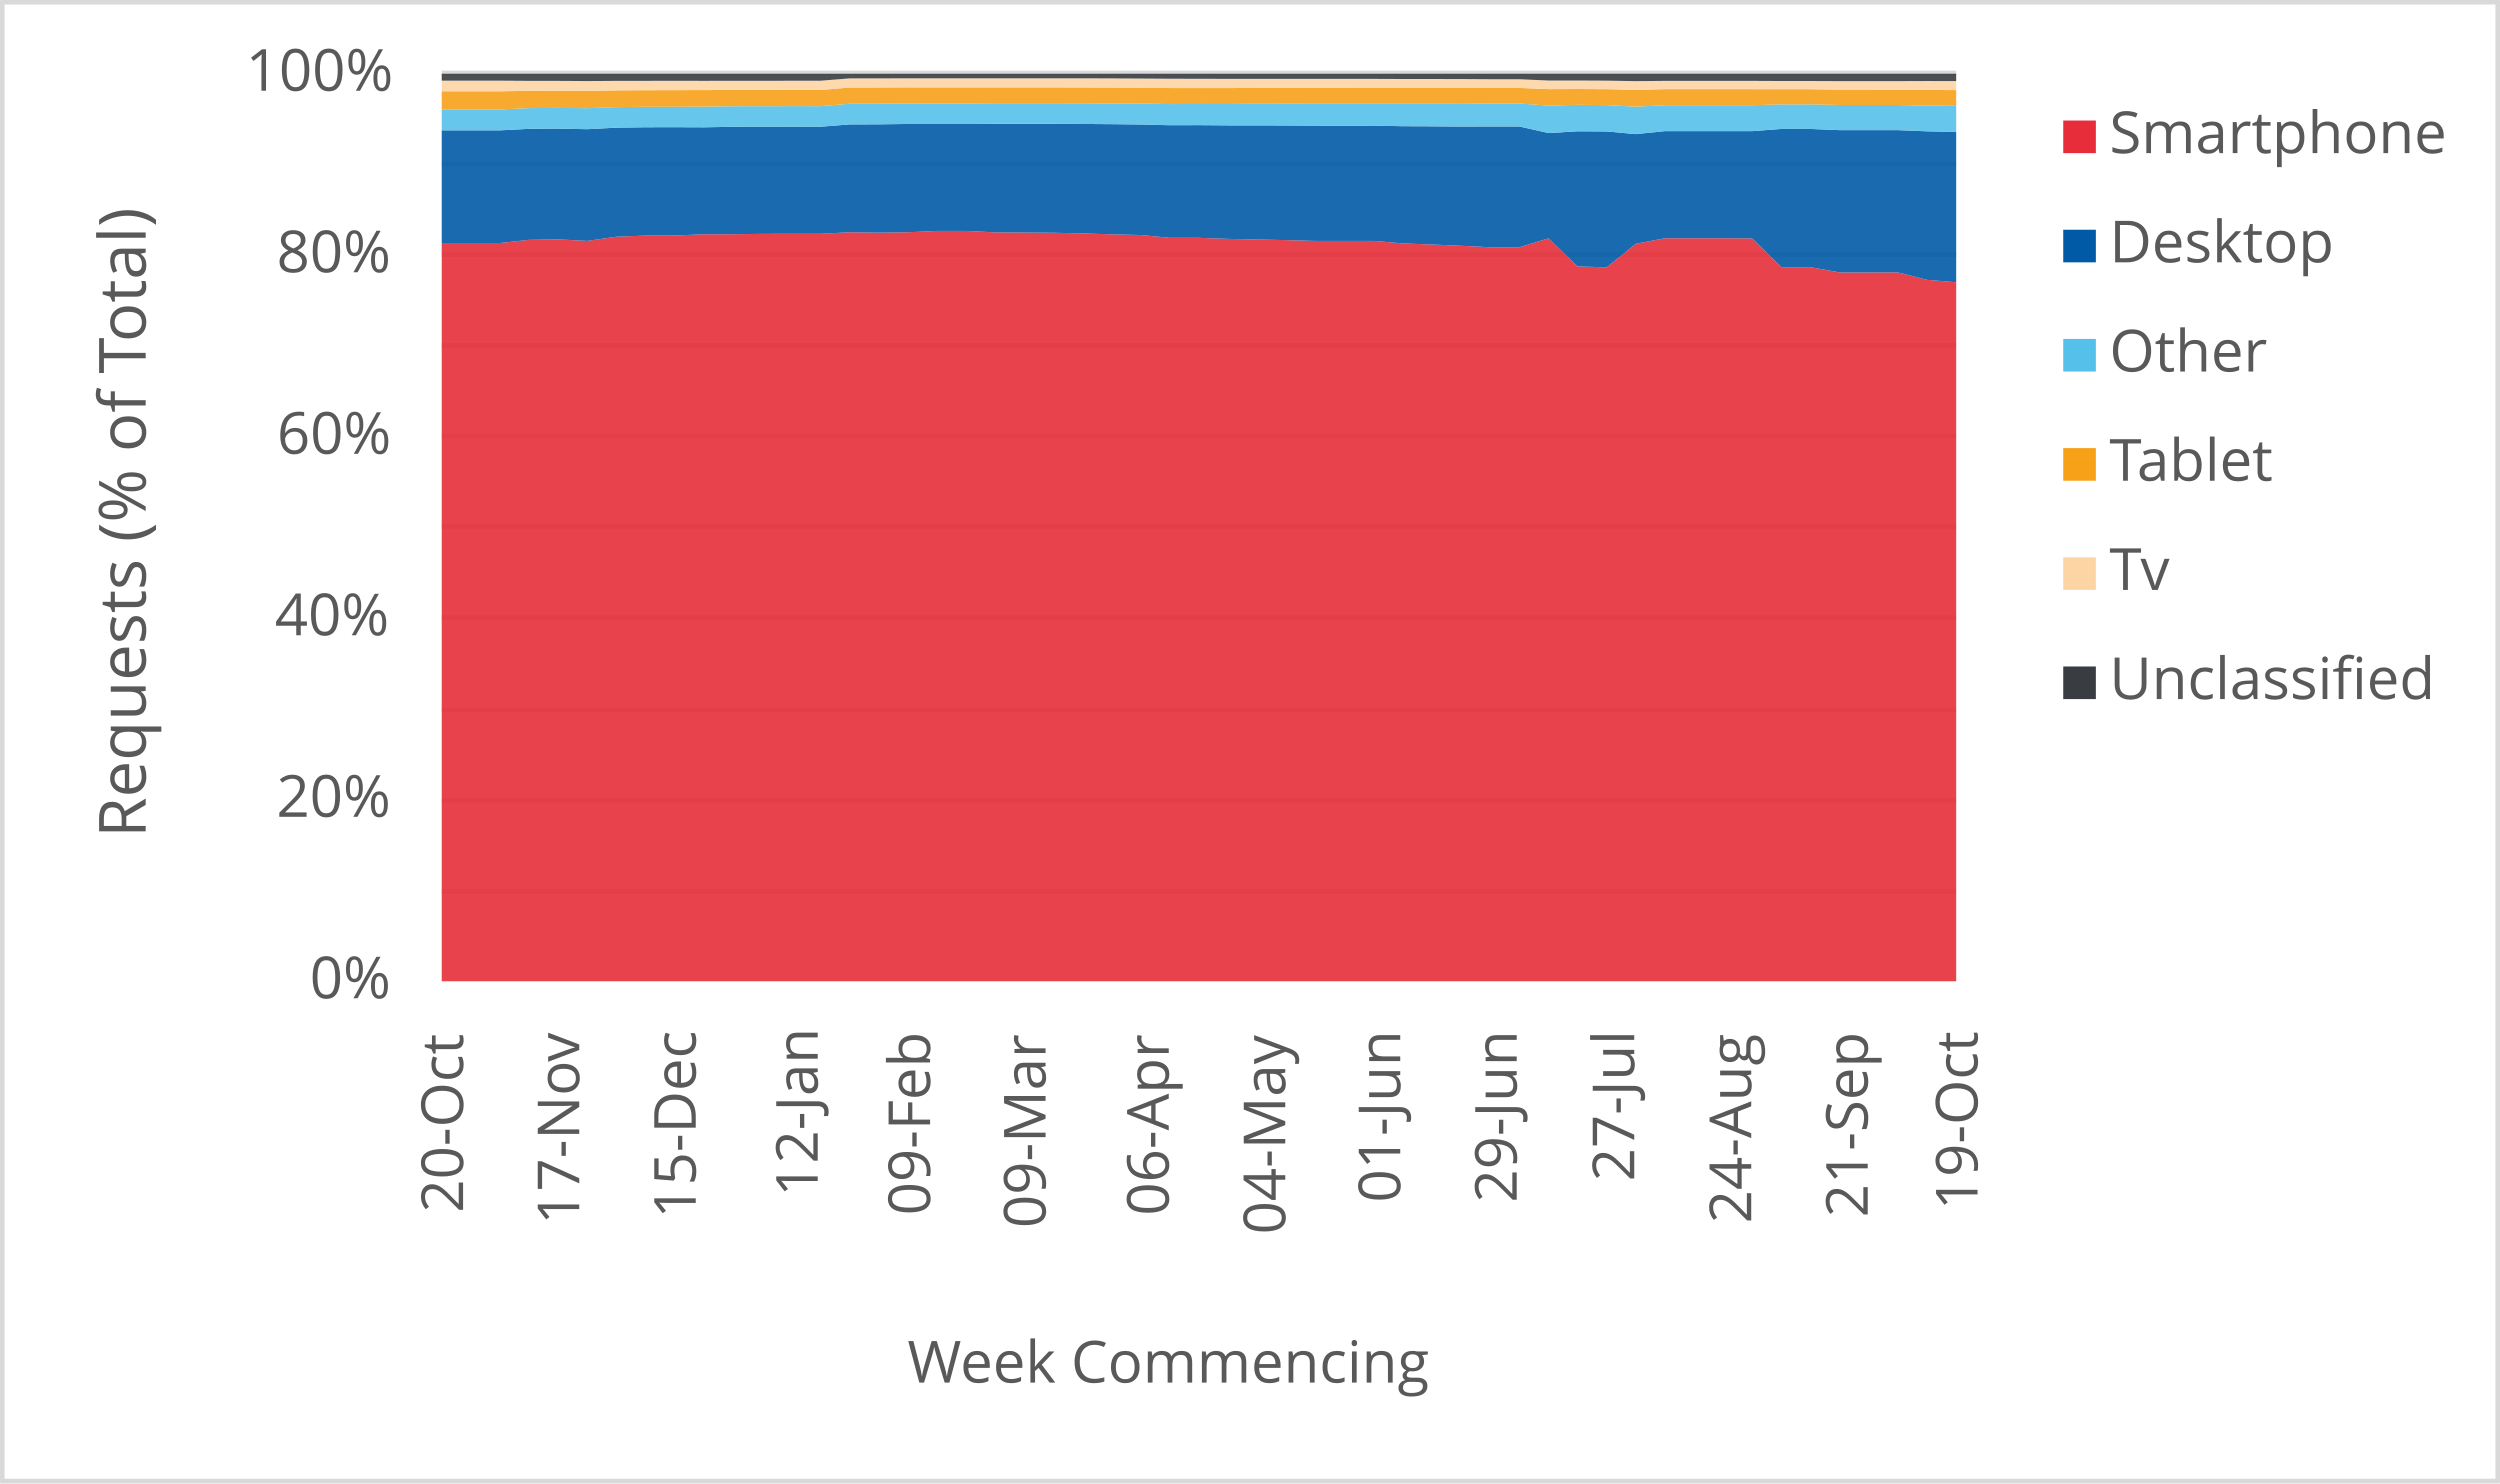
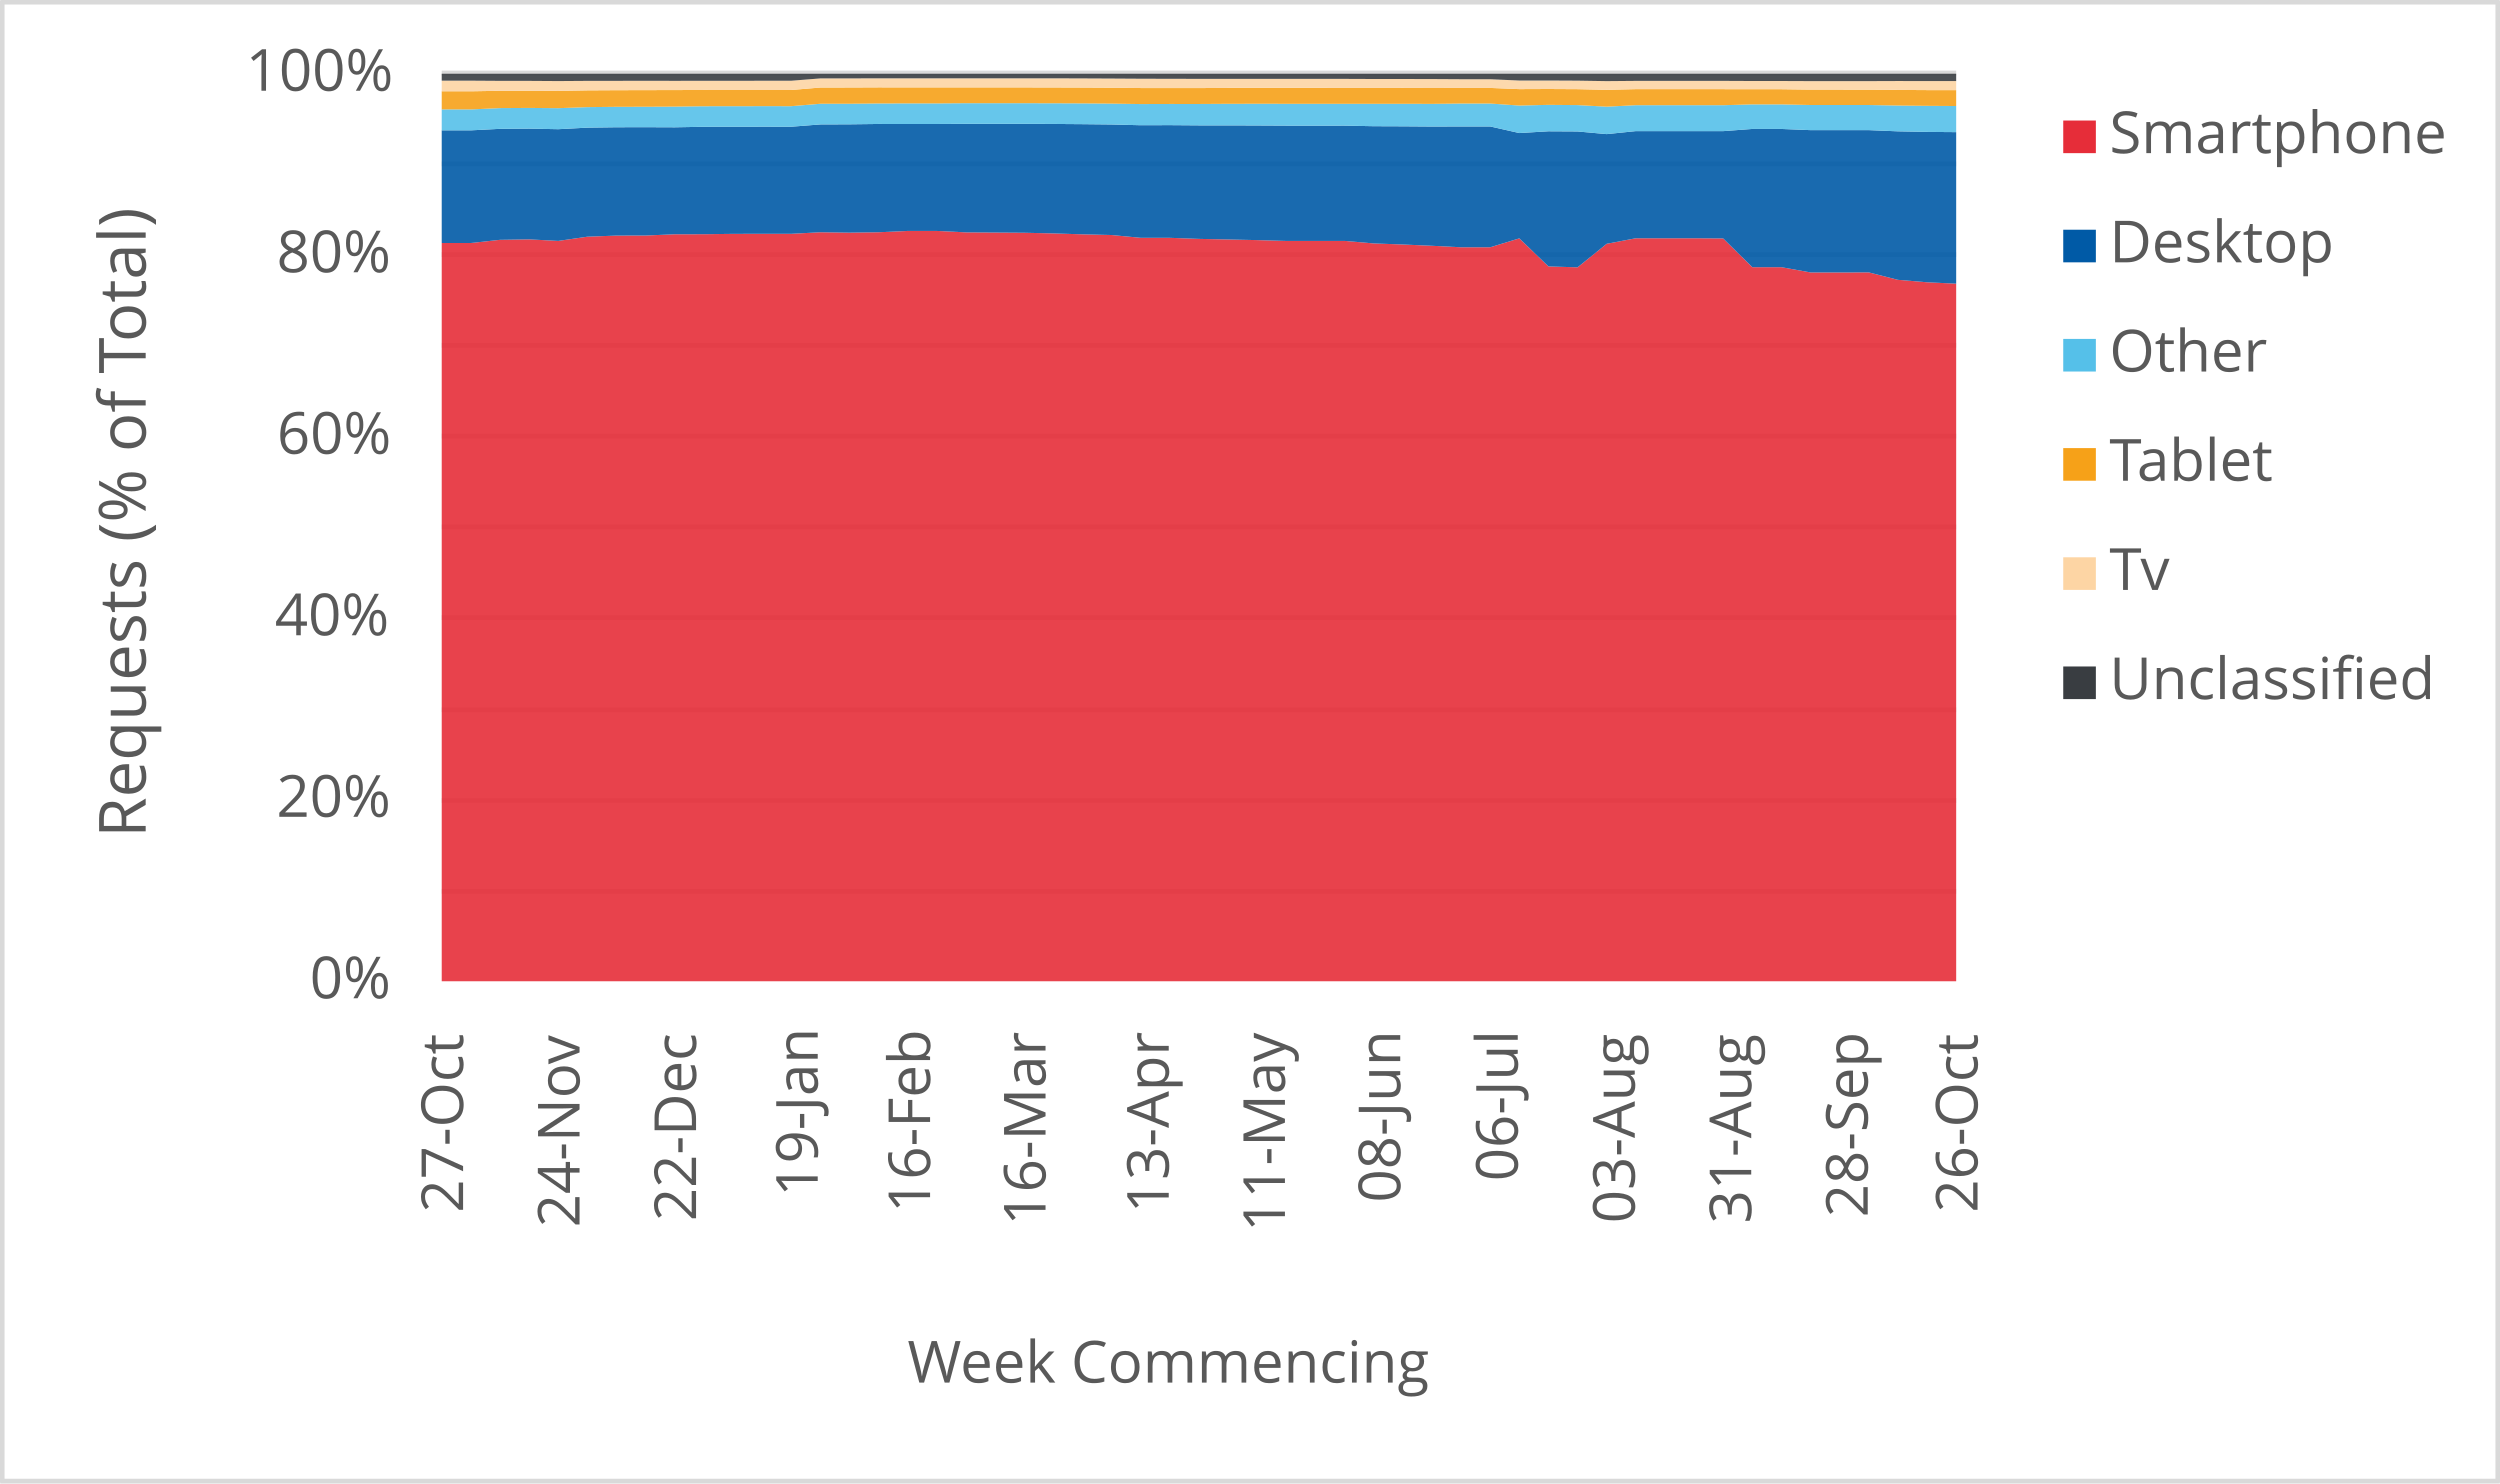
<svg xmlns="http://www.w3.org/2000/svg" width="1763" height="1046" xml:space="preserve" overflow="hidden">
  <defs>
    <clipPath id="clip0">
      <rect x="2917" y="346" width="1763" height="1046" />
    </clipPath>
  </defs>
  <g clip-path="url(#clip0)" transform="translate(-2917 -346)">
    <rect x="2918" y="347" width="1760" height="1043" fill="#FFFFFF" />
    <g>
      <path d="    M3228.5 974.532 4296.5 974.532    M3228.5 910.53 4296.5 910.53    M3228.5 846.528 4296.5 846.528    M3228.5 781.526 4296.5 781.526    M3228.5 717.524 4296.5 717.524    M3228.5 653.522 4296.5 653.522    M3228.5 589.52 4296.5 589.52    M3228.5 525.517 4296.5 525.517    M3228.5 461.515 4296.5 461.515    M3228.5 397.5 4296.5 397.5" stroke="#D9D9D9" stroke-width="3.438" stroke-linejoin="round" stroke-miterlimit="10" fill="none" />
    </g>
    <g>
      <path d="M 1038.5 4296.5 1038.5" stroke="#D9D9D9" stroke-width="3.438" stroke-linejoin="round" stroke-miterlimit="10" fill="none" fill-rule="evenodd" />
    </g>
    <g>
-       <text fill="#595959" font-family="Verdana,Open Sans,DejaVu Sans,sans-serif" font-weight="400" font-size="41" transform="matrix(6.12323e-17 -1 1 6.12323e-17 3243.565 1201.14)">20-Oct</text>
+       <text fill="#595959" font-family="Verdana,Open Sans,DejaVu Sans,sans-serif" font-weight="400" font-size="41" transform="matrix(6.12323e-17 -1 1 6.12323e-17 3243.565 1201.14)">27-Oct</text>
    </g>
    <g>
-       <text fill="#595959" font-family="Verdana,Open Sans,DejaVu Sans,sans-serif" font-weight="400" font-size="41" transform="matrix(6.12323e-17 -1 1 6.12323e-17 3325.488 1209.708)">17-Nov</text>
+       <text fill="#595959" font-family="Verdana,Open Sans,DejaVu Sans,sans-serif" font-weight="400" font-size="41" transform="matrix(6.12323e-17 -1 1 6.12323e-17 3325.699 1211.47)">24-Nov</text>
    </g>
    <g>
-       <text fill="#595959" font-family="Verdana,Open Sans,DejaVu Sans,sans-serif" font-weight="400" font-size="41" transform="matrix(6.12323e-17 -1 1 6.12323e-17 3407.642 1205.364)">15-Dec</text>
+       <text fill="#595959" font-family="Verdana,Open Sans,DejaVu Sans,sans-serif" font-weight="400" font-size="41" transform="matrix(6.12323e-17 -1 1 6.12323e-17 3407.852 1207.126)">22-Dec</text>
    </g>
    <g>
-       <text fill="#595959" font-family="Verdana,Open Sans,DejaVu Sans,sans-serif" font-weight="400" font-size="41" transform="matrix(6.12323e-17 -1 1 6.12323e-17 3493.66 1189.929)">12-Jan</text>
+       <text fill="#595959" font-family="Verdana,Open Sans,DejaVu Sans,sans-serif" font-weight="400" font-size="41" transform="matrix(6.12323e-17 -1 1 6.12323e-17 3493.66 1189.929)">19-Jan</text>
    </g>
    <g>
-       <text fill="#595959" font-family="Verdana,Open Sans,DejaVu Sans,sans-serif" font-weight="400" font-size="41" transform="matrix(6.12323e-17 -1 1 6.12323e-17 3572.891 1203.042)">09-Feb</text>
+       <text fill="#595959" font-family="Verdana,Open Sans,DejaVu Sans,sans-serif" font-weight="400" font-size="41" transform="matrix(6.12323e-17 -1 1 6.12323e-17 3572.891 1201.32)">16-Feb</text>
    </g>
    <g>
-       <text fill="#595959" font-family="Verdana,Open Sans,DejaVu Sans,sans-serif" font-weight="400" font-size="41" transform="matrix(6.12323e-17 -1 1 6.12323e-17 3654.334 1212.011)">09-Mar</text>
+       <text fill="#595959" font-family="Verdana,Open Sans,DejaVu Sans,sans-serif" font-weight="400" font-size="41" transform="matrix(6.12323e-17 -1 1 6.12323e-17 3654.314 1210.289)">16-Mar</text>
    </g>
    <g>
-       <text fill="#595959" font-family="Verdana,Open Sans,DejaVu Sans,sans-serif" font-weight="400" font-size="41" transform="matrix(6.12323e-17 -1 1 6.12323e-17 3741.212 1203.262)">06-Apr</text>
+       <text fill="#595959" font-family="Verdana,Open Sans,DejaVu Sans,sans-serif" font-weight="400" font-size="41" transform="matrix(6.12323e-17 -1 1 6.12323e-17 3741.192 1201.541)">13-Apr</text>
    </g>
    <g>
-       <text fill="#595959" font-family="Verdana,Open Sans,DejaVu Sans,sans-serif" font-weight="400" font-size="41" transform="matrix(6.12323e-17 -1 1 6.12323e-17 3823.366 1216.475)">04-May</text>
+       <text fill="#595959" font-family="Verdana,Open Sans,DejaVu Sans,sans-serif" font-weight="400" font-size="41" transform="matrix(6.12323e-17 -1 1 6.12323e-17 3823.136 1214.753)">11-May</text>
    </g>
    <g>
-       <text fill="#595959" font-family="Verdana,Open Sans,DejaVu Sans,sans-serif" font-weight="400" font-size="41" transform="matrix(6.12323e-17 -1 1 6.12323e-17 3904.449 1194.013)">01-Jun</text>
+       <text fill="#595959" font-family="Verdana,Open Sans,DejaVu Sans,sans-serif" font-weight="400" font-size="41" transform="matrix(6.12323e-17 -1 1 6.12323e-17 3904.449 1194.013)">08-Jun</text>
    </g>
    <g>
-       <text fill="#595959" font-family="Verdana,Open Sans,DejaVu Sans,sans-serif" font-weight="400" font-size="41" transform="matrix(6.12323e-17 -1 1 6.12323e-17 3986.583 1194.053)">29-Jun</text>
+       <text fill="#595959" font-family="Verdana,Open Sans,DejaVu Sans,sans-serif" font-weight="400" font-size="41" transform="matrix(6.12323e-17 -1 1 6.12323e-17 3987.314 1178.999)">06-Jul</text>
    </g>
    <g>
-       <text fill="#595959" font-family="Verdana,Open Sans,DejaVu Sans,sans-serif" font-weight="400" font-size="41" transform="matrix(6.12323e-17 -1 1 6.12323e-17 4069.467 1179.039)">27-Jul</text>
+       <text fill="#595959" font-family="Verdana,Open Sans,DejaVu Sans,sans-serif" font-weight="400" font-size="41" transform="matrix(6.12323e-17 -1 1 6.12323e-17 4069.828 1208.627)">03-Aug</text>
    </g>
    <g>
-       <text fill="#595959" font-family="Verdana,Open Sans,DejaVu Sans,sans-serif" font-weight="400" font-size="41" transform="matrix(6.12323e-17 -1 1 6.12323e-17 4151.962 1208.667)">24-Aug</text>
+       <text fill="#595959" font-family="Verdana,Open Sans,DejaVu Sans,sans-serif" font-weight="400" font-size="41" transform="matrix(6.12323e-17 -1 1 6.12323e-17 4151.962 1208.788)">31-Aug</text>
    </g>
    <g>
-       <text fill="#595959" font-family="Verdana,Open Sans,DejaVu Sans,sans-serif" font-weight="400" font-size="41" transform="matrix(6.12323e-17 -1 1 6.12323e-17 4234.115 1204.423)">21-Sep</text>
+       <text fill="#595959" font-family="Verdana,Open Sans,DejaVu Sans,sans-serif" font-weight="400" font-size="41" transform="matrix(6.12323e-17 -1 1 6.12323e-17 4234.115 1204.423)">28-Sep</text>
    </g>
    <g>
-       <text fill="#595959" font-family="Verdana,Open Sans,DejaVu Sans,sans-serif" font-weight="400" font-size="41" transform="matrix(6.12323e-17 -1 1 6.12323e-17 4311.565 1199.378)">19-Oct</text>
+       <text fill="#595959" font-family="Verdana,Open Sans,DejaVu Sans,sans-serif" font-weight="400" font-size="41" transform="matrix(6.12323e-17 -1 1 6.12323e-17 4311.565 1201.14)">26-Oct</text>
    </g>
    <g>
      <text fill="#595959" font-family="Verdana,Open Sans,DejaVu Sans,sans-serif" font-weight="400" font-size="41" transform="matrix(1 0 0 1 3135.448 1050)">0%</text>
    </g>
    <g>
      <text fill="#595959" font-family="Verdana,Open Sans,DejaVu Sans,sans-serif" font-weight="400" font-size="41" transform="matrix(1 0 0 1 3111.965 922)">20%</text>
    </g>
    <g>
      <text fill="#595959" font-family="Verdana,Open Sans,DejaVu Sans,sans-serif" font-weight="400" font-size="41" transform="matrix(1 0 0 1 3110.824 794)">40%</text>
    </g>
    <g>
      <text fill="#595959" font-family="Verdana,Open Sans,DejaVu Sans,sans-serif" font-weight="400" font-size="41" transform="matrix(1 0 0 1 3112.306 666)">60%</text>
    </g>
    <g>
      <text fill="#595959" font-family="Verdana,Open Sans,DejaVu Sans,sans-serif" font-weight="400" font-size="41" transform="matrix(1 0 0 1 3112.045 538)">80%</text>
    </g>
    <g>
      <text fill="#595959" font-family="Verdana,Open Sans,DejaVu Sans,sans-serif" font-weight="400" font-size="41" transform="matrix(1 0 0 1 3090.284 410)">100%</text>
    </g>
    <g>
      <text fill="#595959" font-family="Verdana,Open Sans,DejaVu Sans,sans-serif" font-weight="400" font-size="41" transform="matrix(1 0 0 1 3556.971 1321)">Week Commencing</text>
    </g>
    <g>
      <text fill="#595959" font-family="Verdana,Open Sans,DejaVu Sans,sans-serif" font-weight="400" font-size="46" transform="matrix(6.12323e-17 -1 1 6.12323e-17 3019.73 936.7666)">Requests (% of Total)</text>
    </g>
    <rect x="2918.5" y="347.5" width="1760" height="1043" stroke="#D9D9D9" stroke-width="3.438" stroke-linejoin="round" stroke-miterlimit="10" fill="none" />
    <g>
-       <path d="M3228.5 1038 3249.038 1038 3269.577 1038 3290.115 1038 3310.654 1038 3331.192 1038 3351.731 1038 3372.269 1038 3392.808 1038 3413.346 1038 3433.885 1038 3454.423 1038 3474.962 1038 3495.5 1038 3516.038 1038 3536.577 1038 3557.115 1038 3577.654 1038 3598.192 1038 3618.731 1038 3639.269 1038 3659.808 1038 3680.346 1038 3700.885 1038 3721.423 1038 3741.962 1038 3762.5 1038 3783.038 1038 3803.577 1038 3824.115 1038 3844.654 1038 3865.192 1038 3885.731 1038 3906.269 1038 3926.808 1038 3947.346 1038 3967.885 1038 3988.423 1038 4008.962 1038 4029.5 1038 4050.038 1038 4070.577 1038 4091.115 1038 4111.654 1038 4132.192 1038 4152.731 1038 4173.269 1038 4193.808 1038 4214.346 1038 4234.885 1038 4255.423 1038 4275.962 1038 4296.5 1038 4296.5 545.065 4275.962 543.34 4255.423 538.104 4234.885 538.137 4214.346 538.135 4193.808 534.422 4173.269 534.424 4152.731 514.151 4132.192 514.009 4111.654 514.02 4091.115 514.013 4070.577 517.914 4050.038 534.528 4029.5 533.878 4008.962 514.09 3988.423 520.373 3967.885 520.384 3947.346 519.328 3926.808 518.415 3906.269 517.67 3885.731 515.89 3865.192 515.902 3844.654 515.905 3824.115 515.325 3803.577 514.87 3783.038 514.459 3762.5 513.712 3741.962 513.704 3721.423 511.732 3700.885 511.243 3680.346 510.604 3659.808 510.133 3639.269 509.99 3618.731 509.867 3598.192 508.858 3577.654 508.849 3557.115 509.78 3536.577 510.068 3516.038 509.788 3495.5 510.882 3474.962 510.871 3454.423 510.915 3433.885 511.174 3413.346 511.205 3392.808 512.098 3372.269 512.133 3351.731 512.919 3331.192 515.892 3310.654 514.797 3290.115 515.126 3269.577 517.354 3249.038 517.373 3228.5 517.38 3228.5 1038Z" fill="#e62d39" opacity="0.9" />
+       <path d="M3228.5 1038 3249.038 1038 3269.577 1038 3290.115 1038 3310.654 1038 3331.192 1038 3351.731 1038 3372.269 1038 3392.808 1038 3413.346 1038 3433.885 1038 3454.423 1038 3474.962 1038 3495.5 1038 3516.038 1038 3536.577 1038 3557.115 1038 3577.654 1038 3598.192 1038 3618.731 1038 3639.269 1038 3659.808 1038 3680.346 1038 3700.885 1038 3721.423 1038 3741.962 1038 3762.5 1038 3783.038 1038 3803.577 1038 3824.115 1038 3844.654 1038 3865.192 1038 3885.731 1038 3906.269 1038 3926.808 1038 3947.346 1038 3967.885 1038 3988.423 1038 4008.962 1038 4029.5 1038 4050.038 1038 4070.577 1038 4091.115 1038 4111.654 1038 4132.192 1038 4152.731 1038 4173.269 1038 4193.808 1038 4214.346 1038 4234.885 1038 4255.423 1038 4275.962 1038 4296.5 1038 4296.5 546.042 4275.962 545.065 4255.423 543.34 4234.885 538.104 4214.346 538.137 4193.808 538.135 4173.269 534.422 4152.731 534.424 4132.192 514.151 4111.654 514.009 4091.115 514.02 4070.577 514.013 4050.038 517.914 4029.5 534.528 4008.962 533.878 3988.423 514.09 3967.885 520.373 3947.346 520.384 3926.808 519.328 3906.269 518.415 3885.731 517.67 3865.192 515.89 3844.654 515.902 3824.115 515.905 3803.577 515.325 3783.038 514.87 3762.5 514.459 3741.962 513.712 3721.423 513.704 3700.885 511.732 3680.346 511.243 3659.808 510.604 3639.269 510.133 3618.731 509.99 3598.192 509.867 3577.654 508.858 3557.115 508.849 3536.577 509.78 3516.038 510.068 3495.5 509.788 3474.962 510.882 3454.423 510.871 3433.885 510.915 3413.346 511.174 3392.808 511.205 3372.269 512.098 3351.731 512.133 3331.192 512.919 3310.654 515.892 3290.115 514.797 3269.577 515.126 3249.038 517.354 3228.5 517.373 3228.5 1038Z" fill="#e62d39" opacity="0.9" />
    </g>
    <g>
-       <path d="M3228.5 517.38 3249.038 517.373 3269.577 517.354 3290.115 515.126 3310.654 514.797 3331.192 515.892 3351.731 512.919 3372.269 512.133 3392.808 512.098 3413.346 511.205 3433.885 511.174 3454.423 510.915 3474.962 510.871 3495.5 510.882 3516.038 509.788 3536.577 510.068 3557.115 509.78 3577.654 508.849 3598.192 508.858 3618.731 509.867 3639.269 509.99 3659.808 510.133 3680.346 510.604 3700.885 511.243 3721.423 511.732 3741.962 513.704 3762.5 513.712 3783.038 514.459 3803.577 514.87 3824.115 515.325 3844.654 515.905 3865.192 515.902 3885.731 515.89 3906.269 517.67 3926.808 518.415 3947.346 519.328 3967.885 520.384 3988.423 520.373 4008.962 514.09 4029.5 533.878 4050.038 534.528 4070.577 517.914 4091.115 514.013 4111.654 514.02 4132.192 514.009 4152.731 514.151 4173.269 534.424 4193.808 534.422 4214.346 538.135 4234.885 538.137 4255.423 538.104 4275.962 543.34 4296.5 545.065 4296.5 439.013 4275.962 438.614 4255.423 437.771 4234.885 437.774 4214.346 437.773 4193.808 436.941 4173.269 436.936 4152.731 438.474 4132.192 438.474 4111.654 438.471 4091.115 438.464 4070.577 440.58 4050.038 438.703 4029.5 438.584 4008.962 439.824 3988.423 435.176 3967.885 435.18 3947.346 435.237 3926.808 435.078 3906.269 434.998 3885.731 434.595 3865.192 434.6 3844.654 434.598 3824.115 434.487 3803.577 434.41 3783.038 434.413 3762.5 434.251 3741.962 434.311 3721.423 433.787 3700.885 433.562 3680.346 433.4 3659.808 433.309 3639.269 433.292 3618.731 433.312 3598.192 433.435 3577.654 433.432 3557.115 433.421 3536.577 433.674 3516.038 433.751 3495.5 435.361 3474.962 435.343 3454.423 435.389 3433.885 435.399 3413.346 435.778 3392.808 435.695 3372.269 435.737 3351.731 436.018 3331.192 437.111 3310.654 436.705 3290.115 436.861 3269.577 437.922 3249.038 437.926 3228.5 437.909 3228.5 517.38Z" fill="#005aa6" opacity="0.9" />
+       <path d="M3228.5 517.373 3249.038 517.354 3269.577 515.126 3290.115 514.797 3310.654 515.892 3331.192 512.919 3351.731 512.133 3372.269 512.098 3392.808 511.205 3413.346 511.174 3433.885 510.915 3454.423 510.871 3474.962 510.882 3495.5 509.788 3516.038 510.068 3536.577 509.78 3557.115 508.849 3577.654 508.858 3598.192 509.867 3618.731 509.99 3639.269 510.133 3659.808 510.604 3680.346 511.243 3700.885 511.732 3721.423 513.704 3741.962 513.712 3762.5 514.459 3783.038 514.87 3803.577 515.325 3824.115 515.905 3844.654 515.902 3865.192 515.89 3885.731 517.67 3906.269 518.415 3926.808 519.328 3947.346 520.384 3967.885 520.373 3988.423 514.09 4008.962 533.878 4029.5 534.528 4050.038 517.914 4070.577 514.013 4091.115 514.02 4111.654 514.009 4132.192 514.151 4152.731 534.424 4173.269 534.422 4193.808 538.135 4214.346 538.137 4234.885 538.104 4255.423 543.34 4275.962 545.065 4296.5 546.042 4296.5 439.183 4275.962 439.013 4255.423 438.614 4234.885 437.771 4214.346 437.774 4193.808 437.773 4173.269 436.941 4152.731 436.936 4132.192 438.474 4111.654 438.474 4091.115 438.471 4070.577 438.464 4050.038 440.58 4029.5 438.703 4008.962 438.584 3988.423 439.824 3967.885 435.176 3947.346 435.18 3926.808 435.237 3906.269 435.078 3885.731 434.998 3865.192 434.595 3844.654 434.6 3824.115 434.598 3803.577 434.487 3783.038 434.41 3762.5 434.413 3741.962 434.251 3721.423 434.311 3700.885 433.787 3680.346 433.562 3659.808 433.4 3639.269 433.309 3618.731 433.292 3598.192 433.312 3577.654 433.435 3557.115 433.432 3536.577 433.421 3516.038 433.674 3495.5 433.751 3474.962 435.361 3454.423 435.343 3433.885 435.389 3413.346 435.399 3392.808 435.778 3372.269 435.695 3351.731 435.737 3331.192 436.018 3310.654 437.111 3290.115 436.705 3269.577 436.861 3249.038 437.922 3228.5 437.926 3228.5 517.373Z" fill="#005aa6" opacity="0.9" />
    </g>
    <g>
-       <path d="M3228.5 437.909 3249.038 437.926 3269.577 437.922 3290.115 436.861 3310.654 436.705 3331.192 437.111 3351.731 436.018 3372.269 435.737 3392.808 435.695 3413.346 435.778 3433.885 435.399 3454.423 435.389 3474.962 435.343 3495.5 435.361 3516.038 433.751 3536.577 433.674 3557.115 433.421 3577.654 433.432 3598.192 433.435 3618.731 433.312 3639.269 433.292 3659.808 433.309 3680.346 433.4 3700.885 433.562 3721.423 433.787 3741.962 434.311 3762.5 434.251 3783.038 434.413 3803.577 434.41 3824.115 434.487 3844.654 434.598 3865.192 434.6 3885.731 434.595 3906.269 434.998 3926.808 435.078 3947.346 435.237 3967.885 435.18 3988.423 435.176 4008.962 439.824 4029.5 438.584 4050.038 438.703 4070.577 440.58 4091.115 438.464 4111.654 438.471 4132.192 438.474 4152.731 438.474 4173.269 436.936 4193.808 436.941 4214.346 437.773 4234.885 437.774 4255.423 437.771 4275.962 438.614 4296.5 439.013 4296.5 420.628 4275.962 420.422 4255.423 420.057 4234.885 420.05 4214.346 420.049 4193.808 419.611 4173.269 419.605 4152.731 420.197 4132.192 420.195 4111.654 420.187 4091.115 420.179 4070.577 421.224 4050.038 420.117 4029.5 419.937 4008.962 420.434 3988.423 419.005 3967.885 419.007 3947.346 419.245 3926.808 419.185 3906.269 419.189 3885.731 419.183 3865.192 419.185 3844.654 419.18 3824.115 419.165 3803.577 419.191 3783.038 419.325 3762.5 419.317 3741.962 419.383 3721.423 419.064 3700.885 418.91 3680.346 418.821 3659.808 418.782 3639.269 418.761 3618.731 418.77 3598.192 418.928 3577.654 418.926 3557.115 418.96 3536.577 419.157 3516.038 419.174 3495.5 420.876 3474.962 420.856 3454.423 420.901 3433.885 420.92 3413.346 421.175 3392.808 421.274 3372.269 421.319 3351.731 421.548 3331.192 422.288 3310.654 422.102 3290.115 422.237 3269.577 423.168 3249.038 423.168 3228.5 423.147 3228.5 437.909Z" fill="#55c0e9" opacity="0.9" />
+       <path d="M3228.5 437.926 3249.038 437.922 3269.577 436.861 3290.115 436.705 3310.654 437.111 3331.192 436.018 3351.731 435.737 3372.269 435.695 3392.808 435.778 3413.346 435.399 3433.885 435.389 3454.423 435.343 3474.962 435.361 3495.5 433.751 3516.038 433.674 3536.577 433.421 3557.115 433.432 3577.654 433.435 3598.192 433.312 3618.731 433.292 3639.269 433.309 3659.808 433.4 3680.346 433.562 3700.885 433.787 3721.423 434.311 3741.962 434.251 3762.5 434.413 3783.038 434.41 3803.577 434.487 3824.115 434.598 3844.654 434.6 3865.192 434.595 3885.731 434.998 3906.269 435.078 3926.808 435.237 3947.346 435.18 3967.885 435.176 3988.423 439.824 4008.962 438.584 4029.5 438.703 4050.038 440.58 4070.577 438.464 4091.115 438.471 4111.654 438.474 4132.192 438.474 4152.731 436.936 4173.269 436.941 4193.808 437.773 4214.346 437.774 4234.885 437.771 4255.423 438.614 4275.962 439.013 4296.5 439.183 4296.5 420.762 4275.962 420.628 4255.423 420.422 4234.885 420.057 4214.346 420.05 4193.808 420.049 4173.269 419.611 4152.731 419.605 4132.192 420.197 4111.654 420.195 4091.115 420.187 4070.577 420.179 4050.038 421.224 4029.5 420.117 4008.962 419.937 3988.423 420.434 3967.885 419.005 3947.346 419.007 3926.808 419.245 3906.269 419.185 3885.731 419.189 3865.192 419.183 3844.654 419.185 3824.115 419.18 3803.577 419.165 3783.038 419.191 3762.5 419.325 3741.962 419.317 3721.423 419.383 3700.885 419.064 3680.346 418.91 3659.808 418.821 3639.269 418.782 3618.731 418.761 3598.192 418.77 3577.654 418.928 3557.115 418.926 3536.577 418.96 3516.038 419.157 3495.5 419.174 3474.962 420.876 3454.423 420.856 3433.885 420.901 3413.346 420.92 3392.808 421.175 3372.269 421.274 3351.731 421.319 3331.192 421.548 3310.654 422.288 3290.115 422.102 3269.577 422.237 3249.038 423.168 3228.5 423.168 3228.5 437.926Z" fill="#55c0e9" opacity="0.9" />
    </g>
    <g>
-       <path d="M3228.5 423.147 3249.038 423.168 3269.577 423.168 3290.115 422.237 3310.654 422.102 3331.192 422.288 3351.731 421.548 3372.269 421.319 3392.808 421.274 3413.346 421.175 3433.885 420.92 3454.423 420.901 3474.962 420.856 3495.5 420.876 3516.038 419.174 3536.577 419.157 3557.115 418.96 3577.654 418.926 3598.192 418.928 3618.731 418.77 3639.269 418.761 3659.808 418.782 3680.346 418.821 3700.885 418.91 3721.423 419.064 3741.962 419.383 3762.5 419.317 3783.038 419.325 3803.577 419.191 3824.115 419.165 3844.654 419.18 3865.192 419.185 3885.731 419.183 3906.269 419.189 3926.808 419.185 3947.346 419.245 3967.885 419.007 3988.423 419.005 4008.962 420.434 4029.5 419.937 4050.038 420.117 4070.577 421.224 4091.115 420.179 4111.654 420.187 4132.192 420.195 4152.731 420.197 4173.269 419.605 4193.808 419.611 4214.346 420.049 4234.885 420.05 4255.423 420.057 4275.962 420.422 4296.5 420.628 4296.5 409.543 4275.962 409.405 4255.423 409.211 4234.885 409.209 4214.346 409.208 4193.808 408.921 4173.269 408.916 4152.731 408.879 4132.192 408.875 4111.654 408.872 4091.115 408.866 4070.577 409.355 4050.038 408.88 4029.5 408.762 4008.962 408.847 3988.423 408.005 3967.885 408.005 3947.346 408.054 3926.808 407.986 3906.269 407.999 3885.731 407.99 3865.192 407.986 3844.654 407.98 3824.115 407.963 3803.577 407.982 3783.038 408.11 3762.5 408.105 3741.962 408.082 3721.423 407.877 3700.885 407.757 3680.346 407.687 3659.808 407.647 3639.269 407.618 3618.731 407.617 3598.192 407.633 3577.654 407.63 3557.115 407.609 3536.577 407.7 3516.038 407.733 3495.5 409.461 3474.962 409.446 3454.423 409.455 3433.885 409.443 3413.346 409.508 3392.808 409.557 3372.269 409.606 3351.731 409.723 3331.192 410.109 3310.654 410.001 3290.115 410.022 3269.577 410.383 3249.038 410.382 3228.5 410.369 3228.5 423.147Z" fill="#f6a118" opacity="0.9" />
+       <path d="M3228.5 423.168 3249.038 423.168 3269.577 422.237 3290.115 422.102 3310.654 422.288 3331.192 421.548 3351.731 421.319 3372.269 421.274 3392.808 421.175 3413.346 420.92 3433.885 420.901 3454.423 420.856 3474.962 420.876 3495.5 419.174 3516.038 419.157 3536.577 418.96 3557.115 418.926 3577.654 418.928 3598.192 418.77 3618.731 418.761 3639.269 418.782 3659.808 418.821 3680.346 418.91 3700.885 419.064 3721.423 419.383 3741.962 419.317 3762.5 419.325 3783.038 419.191 3803.577 419.165 3824.115 419.18 3844.654 419.185 3865.192 419.183 3885.731 419.189 3906.269 419.185 3926.808 419.245 3947.346 419.007 3967.885 419.005 3988.423 420.434 4008.962 419.937 4029.5 420.117 4050.038 421.224 4070.577 420.179 4091.115 420.187 4111.654 420.195 4132.192 420.197 4152.731 419.605 4173.269 419.611 4193.808 420.049 4214.346 420.05 4234.885 420.057 4255.423 420.422 4275.962 420.628 4296.5 420.762 4296.5 409.569 4275.962 409.543 4255.423 409.405 4234.885 409.211 4214.346 409.209 4193.808 409.208 4173.269 408.921 4152.731 408.916 4132.192 408.879 4111.654 408.875 4091.115 408.872 4070.577 408.866 4050.038 409.355 4029.5 408.88 4008.962 408.762 3988.423 408.847 3967.885 408.005 3947.346 408.005 3926.808 408.054 3906.269 407.986 3885.731 407.999 3865.192 407.99 3844.654 407.986 3824.115 407.98 3803.577 407.963 3783.038 407.982 3762.5 408.11 3741.962 408.105 3721.423 408.082 3700.885 407.877 3680.346 407.757 3659.808 407.687 3639.269 407.647 3618.731 407.618 3598.192 407.617 3577.654 407.633 3557.115 407.63 3536.577 407.609 3516.038 407.7 3495.5 407.733 3474.962 409.461 3454.423 409.446 3433.885 409.455 3413.346 409.443 3392.808 409.508 3372.269 409.557 3351.731 409.606 3331.192 409.723 3310.654 410.109 3290.115 410.001 3269.577 410.022 3249.038 410.383 3228.5 410.382 3228.5 423.168Z" fill="#f6a118" opacity="0.9" />
    </g>
    <g>
-       <path d="M3228.5 410.369 3249.038 410.382 3269.577 410.383 3290.115 410.022 3310.654 410.001 3331.192 410.109 3351.731 409.723 3372.269 409.606 3392.808 409.557 3413.346 409.508 3433.885 409.443 3454.423 409.455 3474.962 409.446 3495.5 409.461 3516.038 407.733 3536.577 407.7 3557.115 407.609 3577.654 407.63 3598.192 407.633 3618.731 407.617 3639.269 407.618 3659.808 407.647 3680.346 407.687 3700.885 407.757 3721.423 407.877 3741.962 408.082 3762.5 408.105 3783.038 408.11 3803.577 407.982 3824.115 407.963 3844.654 407.98 3865.192 407.986 3885.731 407.99 3906.269 407.999 3926.808 407.986 3947.346 408.054 3967.885 408.005 3988.423 408.005 4008.962 408.847 4029.5 408.762 4050.038 408.88 4070.577 409.355 4091.115 408.866 4111.654 408.872 4132.192 408.875 4152.731 408.879 4173.269 408.916 4193.808 408.921 4214.346 409.208 4234.885 409.209 4255.423 409.211 4275.962 409.405 4296.5 409.543 4296.5 403.177 4275.962 403.139 4255.423 403.212 4234.885 403.213 4214.346 403.213 4193.808 403.126 4173.269 403.126 4152.731 403.031 4132.192 403.029 4111.654 403.03 4091.115 403.035 4070.577 403.214 4050.038 402.882 4029.5 402.777 4008.962 402.784 3988.423 401.884 3967.885 401.885 3947.346 401.759 3926.808 401.719 3906.269 401.711 3885.731 401.628 3865.192 401.629 3844.654 401.635 3824.115 401.623 3803.577 401.621 3783.038 401.611 3762.5 401.571 3741.962 401.522 3721.423 401.391 3700.885 401.296 3680.346 401.228 3659.808 401.218 3639.269 401.227 3618.731 401.23 3598.192 401.247 3577.654 401.248 3557.115 401.251 3536.577 401.274 3516.038 401.292 3495.5 402.938 3474.962 402.955 3454.423 402.96 3433.885 402.964 3413.346 403.014 3392.808 402.959 3372.269 403.016 3351.731 403.031 3331.192 403.174 3310.654 403.039 3290.115 403.028 3269.577 402.887 3249.038 402.885 3228.5 402.899 3228.5 410.369Z" fill="#fdd5a4" opacity="0.9" />
+       <path d="M3228.5 410.382 3249.038 410.383 3269.577 410.022 3290.115 410.001 3310.654 410.109 3331.192 409.723 3351.731 409.606 3372.269 409.557 3392.808 409.508 3413.346 409.443 3433.885 409.455 3454.423 409.446 3474.962 409.461 3495.5 407.733 3516.038 407.7 3536.577 407.609 3557.115 407.63 3577.654 407.633 3598.192 407.617 3618.731 407.618 3639.269 407.647 3659.808 407.687 3680.346 407.757 3700.885 407.877 3721.423 408.082 3741.962 408.105 3762.5 408.11 3783.038 407.982 3803.577 407.963 3824.115 407.98 3844.654 407.986 3865.192 407.99 3885.731 407.999 3906.269 407.986 3926.808 408.054 3947.346 408.005 3967.885 408.005 3988.423 408.847 4008.962 408.762 4029.5 408.88 4050.038 409.355 4070.577 408.866 4091.115 408.872 4111.654 408.875 4132.192 408.879 4152.731 408.916 4173.269 408.921 4193.808 409.208 4214.346 409.209 4234.885 409.211 4255.423 409.405 4275.962 409.543 4296.5 409.569 4296.5 403.159 4275.962 403.177 4255.423 403.139 4234.885 403.212 4214.346 403.213 4193.808 403.213 4173.269 403.126 4152.731 403.126 4132.192 403.031 4111.654 403.029 4091.115 403.03 4070.577 403.035 4050.038 403.214 4029.5 402.882 4008.962 402.777 3988.423 402.784 3967.885 401.884 3947.346 401.885 3926.808 401.759 3906.269 401.719 3885.731 401.711 3865.192 401.628 3844.654 401.629 3824.115 401.635 3803.577 401.623 3783.038 401.621 3762.5 401.611 3741.962 401.571 3721.423 401.522 3700.885 401.391 3680.346 401.296 3659.808 401.228 3639.269 401.218 3618.731 401.227 3598.192 401.23 3577.654 401.247 3557.115 401.248 3536.577 401.251 3516.038 401.274 3495.5 401.292 3474.962 402.938 3454.423 402.955 3433.885 402.96 3413.346 402.964 3392.808 403.014 3372.269 402.959 3351.731 403.016 3331.192 403.031 3310.654 403.174 3290.115 403.039 3269.577 403.028 3249.038 402.887 3228.5 402.885 3228.5 410.382Z" fill="#fdd5a4" opacity="0.9" />
    </g>
    <g>
-       <path d="M3228.5 402.899 3249.038 402.885 3269.577 402.887 3290.115 403.028 3310.654 403.039 3331.192 403.174 3351.731 403.031 3372.269 403.016 3392.808 402.959 3413.346 403.014 3433.885 402.964 3454.423 402.96 3474.962 402.955 3495.5 402.938 3516.038 401.292 3536.577 401.274 3557.115 401.251 3577.654 401.248 3598.192 401.247 3618.731 401.23 3639.269 401.227 3659.808 401.218 3680.346 401.228 3700.885 401.296 3721.423 401.391 3741.962 401.522 3762.5 401.571 3783.038 401.611 3803.577 401.621 3824.115 401.623 3844.654 401.635 3865.192 401.629 3885.731 401.628 3906.269 401.711 3926.808 401.719 3947.346 401.759 3967.885 401.885 3988.423 401.884 4008.962 402.784 4029.5 402.777 4050.038 402.882 4070.577 403.214 4091.115 403.035 4111.654 403.03 4132.192 403.029 4152.731 403.031 4173.269 403.126 4193.808 403.126 4214.346 403.213 4234.885 403.213 4255.423 403.212 4275.962 403.139 4296.5 403.177 4296.5 398 4275.962 398 4255.423 398 4234.885 398 4214.346 398 4193.808 398 4173.269 398 4152.731 398 4132.192 398 4111.654 398 4091.115 398 4070.577 398 4050.038 398 4029.5 398 4008.962 398 3988.423 398 3967.885 398 3947.346 398 3926.808 398 3906.269 398 3885.731 398 3865.192 398 3844.654 398 3824.115 398 3803.577 398 3783.038 398 3762.5 398 3741.962 398 3721.423 398 3700.885 398 3680.346 398 3659.808 398 3639.269 398 3618.731 398 3598.192 398 3577.654 398 3557.115 398 3536.577 398 3516.038 398 3495.5 398 3474.962 398 3454.423 398 3433.885 398 3413.346 398 3392.808 398 3372.269 398 3351.731 398 3331.192 398 3310.654 398 3290.115 398 3269.577 398 3249.038 398 3228.5 398 3228.5 402.899Z" fill="#393d41" opacity="0.9" />
+       <path d="M3228.5 402.885 3249.038 402.887 3269.577 403.028 3290.115 403.039 3310.654 403.174 3331.192 403.031 3351.731 403.016 3372.269 402.959 3392.808 403.014 3413.346 402.964 3433.885 402.96 3454.423 402.955 3474.962 402.938 3495.5 401.292 3516.038 401.274 3536.577 401.251 3557.115 401.248 3577.654 401.247 3598.192 401.23 3618.731 401.227 3639.269 401.218 3659.808 401.228 3680.346 401.296 3700.885 401.391 3721.423 401.522 3741.962 401.571 3762.5 401.611 3783.038 401.621 3803.577 401.623 3824.115 401.635 3844.654 401.629 3865.192 401.628 3885.731 401.711 3906.269 401.719 3926.808 401.759 3947.346 401.885 3967.885 401.884 3988.423 402.784 4008.962 402.777 4029.5 402.882 4050.038 403.214 4070.577 403.035 4091.115 403.03 4111.654 403.029 4132.192 403.031 4152.731 403.126 4173.269 403.126 4193.808 403.213 4214.346 403.213 4234.885 403.212 4255.423 403.139 4275.962 403.177 4296.5 403.159 4296.5 398 4275.962 398 4255.423 398 4234.885 398 4214.346 398 4193.808 398 4173.269 398 4152.731 398 4132.192 398 4111.654 398 4091.115 398 4070.577 398 4050.038 398 4029.5 398 4008.962 398 3988.423 398 3967.885 398 3947.346 398 3926.808 398 3906.269 398 3885.731 398 3865.192 398 3844.654 398 3824.115 398 3803.577 398 3783.038 398 3762.5 398 3741.962 398 3721.423 398 3700.885 398 3680.346 398 3659.808 398 3639.269 398 3618.731 398 3598.192 398 3577.654 398 3557.115 398 3536.577 398 3516.038 398 3495.5 398 3474.962 398 3454.423 398 3433.885 398 3413.346 398 3392.808 398 3372.269 398 3351.731 398 3331.192 398 3310.654 398 3290.115 398 3269.577 398 3249.038 398 3228.5 398 3228.5 402.885Z" fill="#393d41" opacity="0.9" />
    </g>
    <g>
      <rect x="4372" y="431" width="23" height="23" fill="#e62d39" />
    </g>
    <g>
      <text fill="#595959" font-family="Verdana,Open Sans,DejaVu Sans,sans-serif" font-weight="400" font-size="41" transform="matrix(1 0 0 1 4404.56 454)">Smartphone</text>
    </g>
    <g>
      <rect x="4372" y="508" width="23" height="23" fill="#005aa6" />
    </g>
    <g>
      <text fill="#595959" font-family="Verdana,Open Sans,DejaVu Sans,sans-serif" font-weight="400" font-size="41" transform="matrix(1 0 0 1 4404.56 531)">Desktop</text>
    </g>
    <g>
      <rect x="4372" y="585" width="23" height="23" fill="#55c0e9" />
    </g>
    <g>
      <text fill="#595959" font-family="Verdana,Open Sans,DejaVu Sans,sans-serif" font-weight="400" font-size="41" transform="matrix(1 0 0 1 4404.56 608)">Other</text>
    </g>
    <g>
      <rect x="4372" y="662" width="23" height="23" fill="#f6a118" />
    </g>
    <g>
      <text fill="#595959" font-family="Verdana,Open Sans,DejaVu Sans,sans-serif" font-weight="400" font-size="41" transform="matrix(1 0 0 1 4404.56 685)">Tablet</text>
    </g>
    <g>
      <rect x="4372" y="739" width="23" height="23" fill="#fdd5a4" />
    </g>
    <g>
      <text fill="#595959" font-family="Verdana,Open Sans,DejaVu Sans,sans-serif" font-weight="400" font-size="41" transform="matrix(1 0 0 1 4404.56 762)">Tv</text>
    </g>
    <g>
      <rect x="4372" y="816" width="23" height="23" fill="#393d41" />
    </g>
    <g>
      <text fill="#595959" font-family="Verdana,Open Sans,DejaVu Sans,sans-serif" font-weight="400" font-size="41" transform="matrix(1 0 0 1 4404.56 839)">Unclassified</text>
    </g>
  </g>
</svg>
